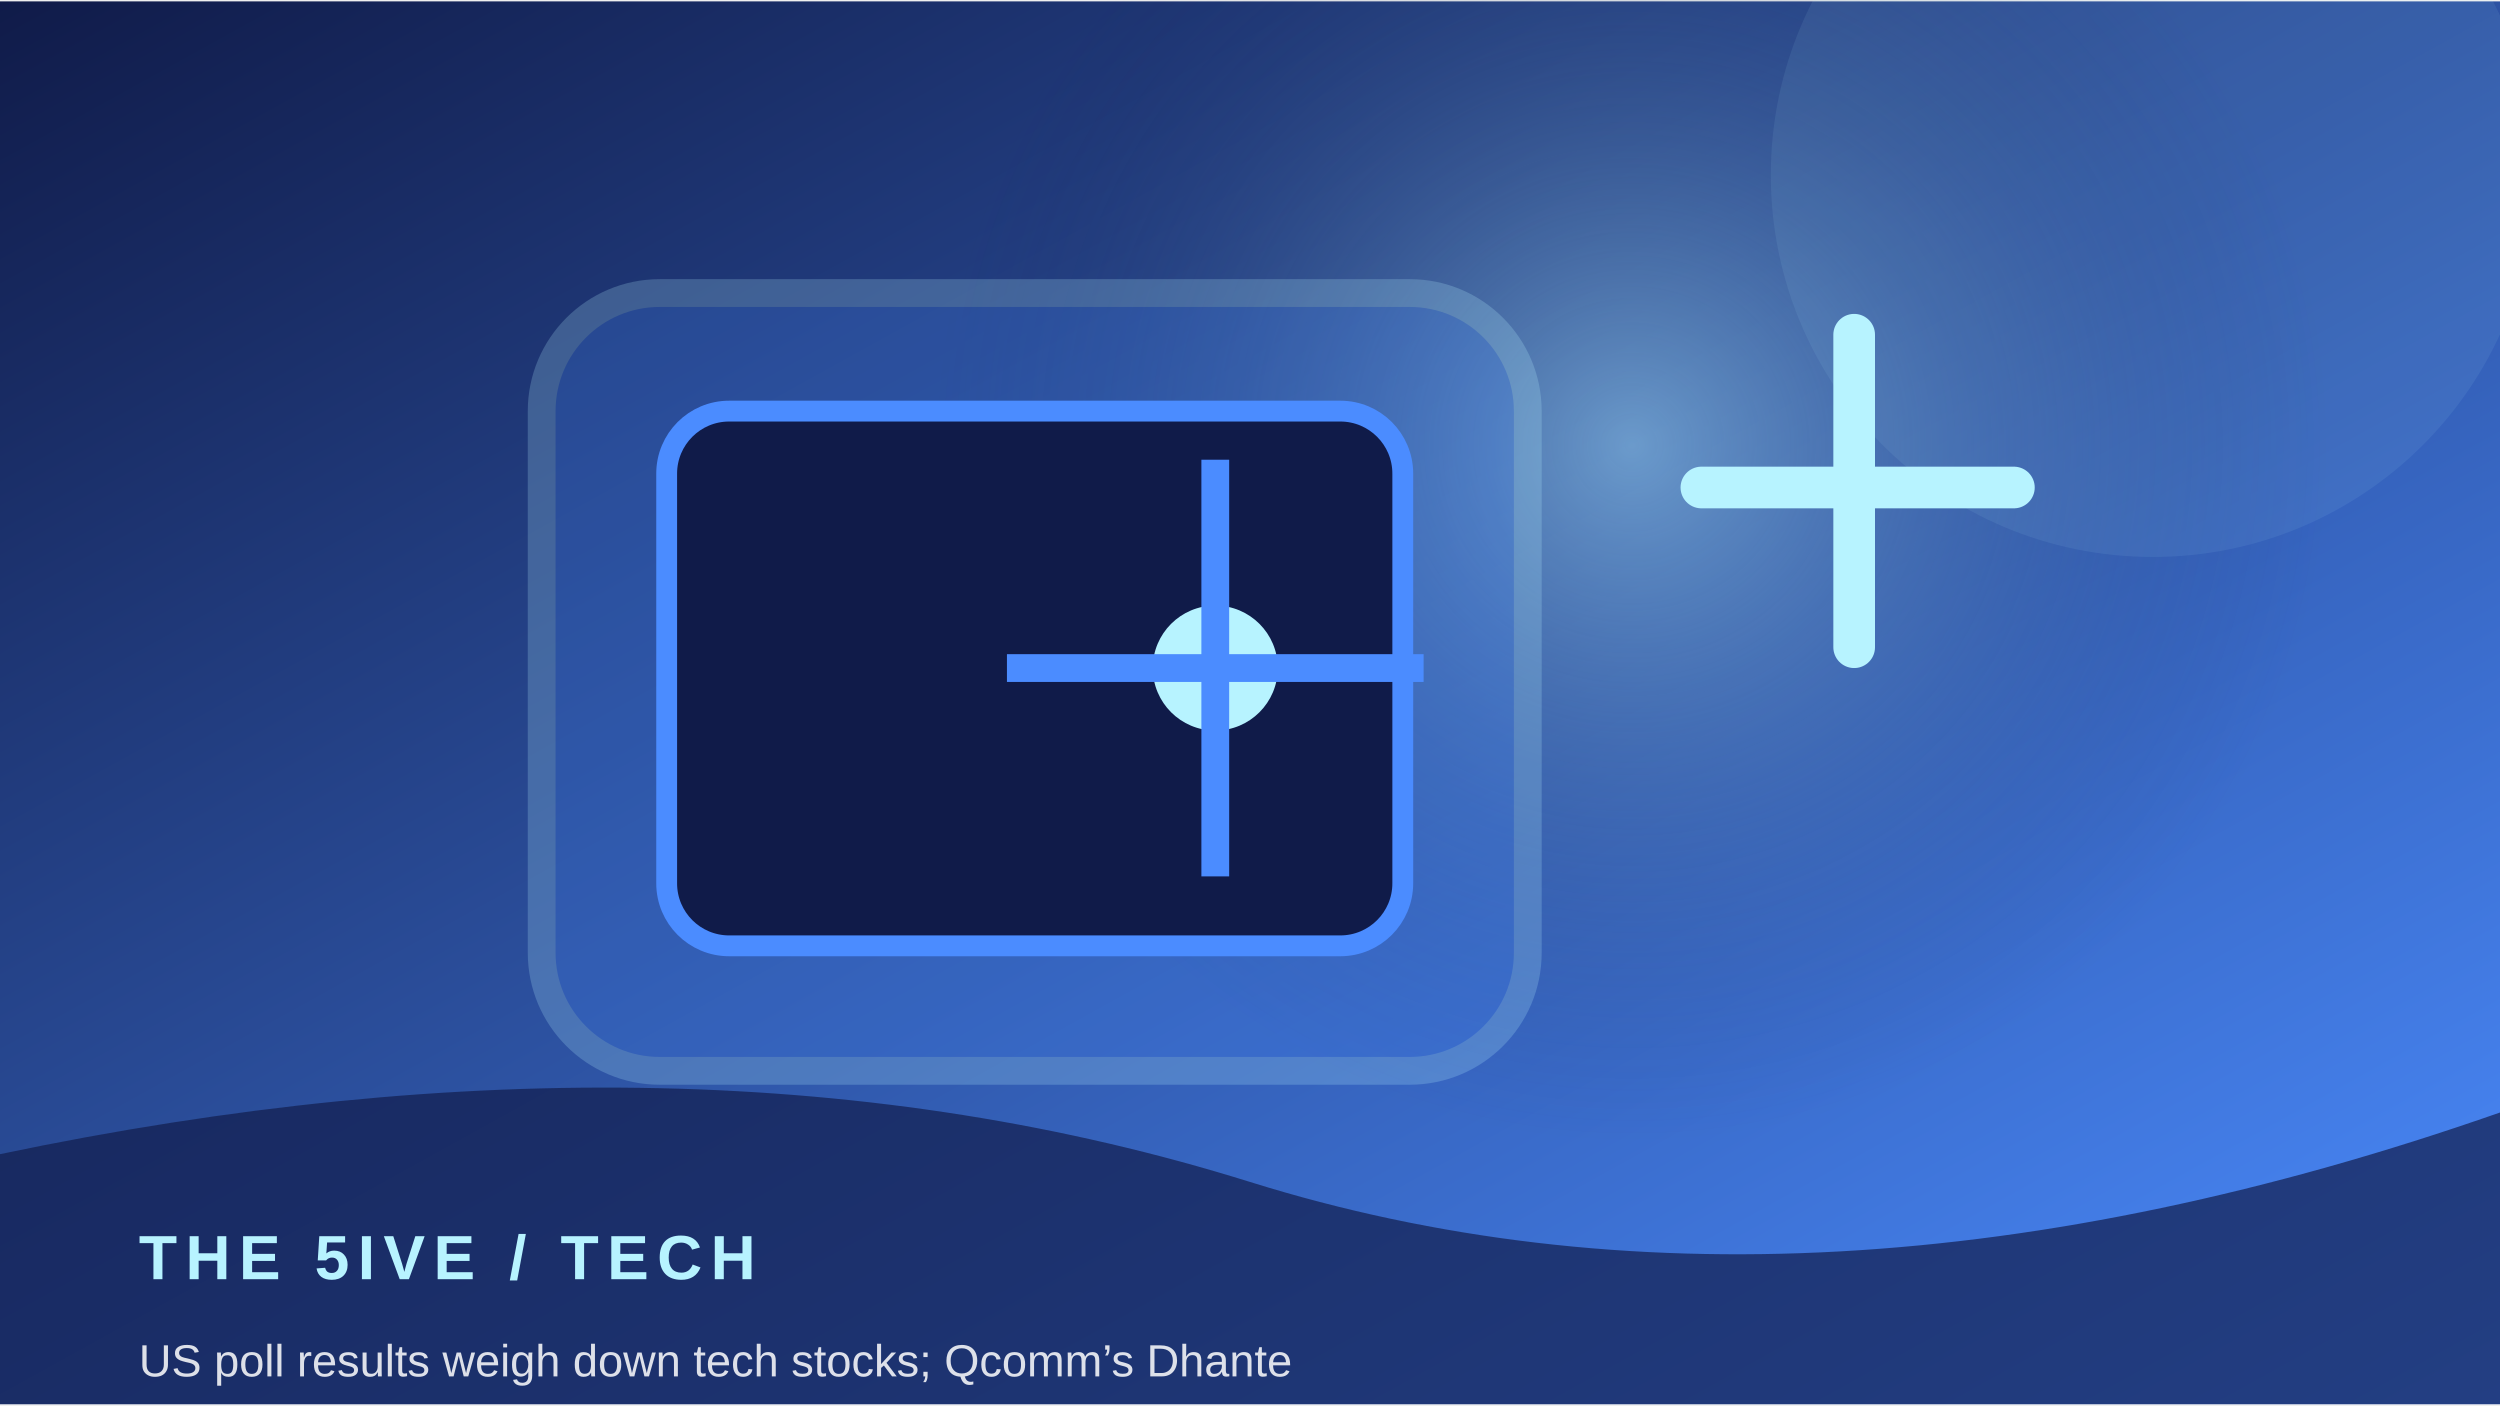
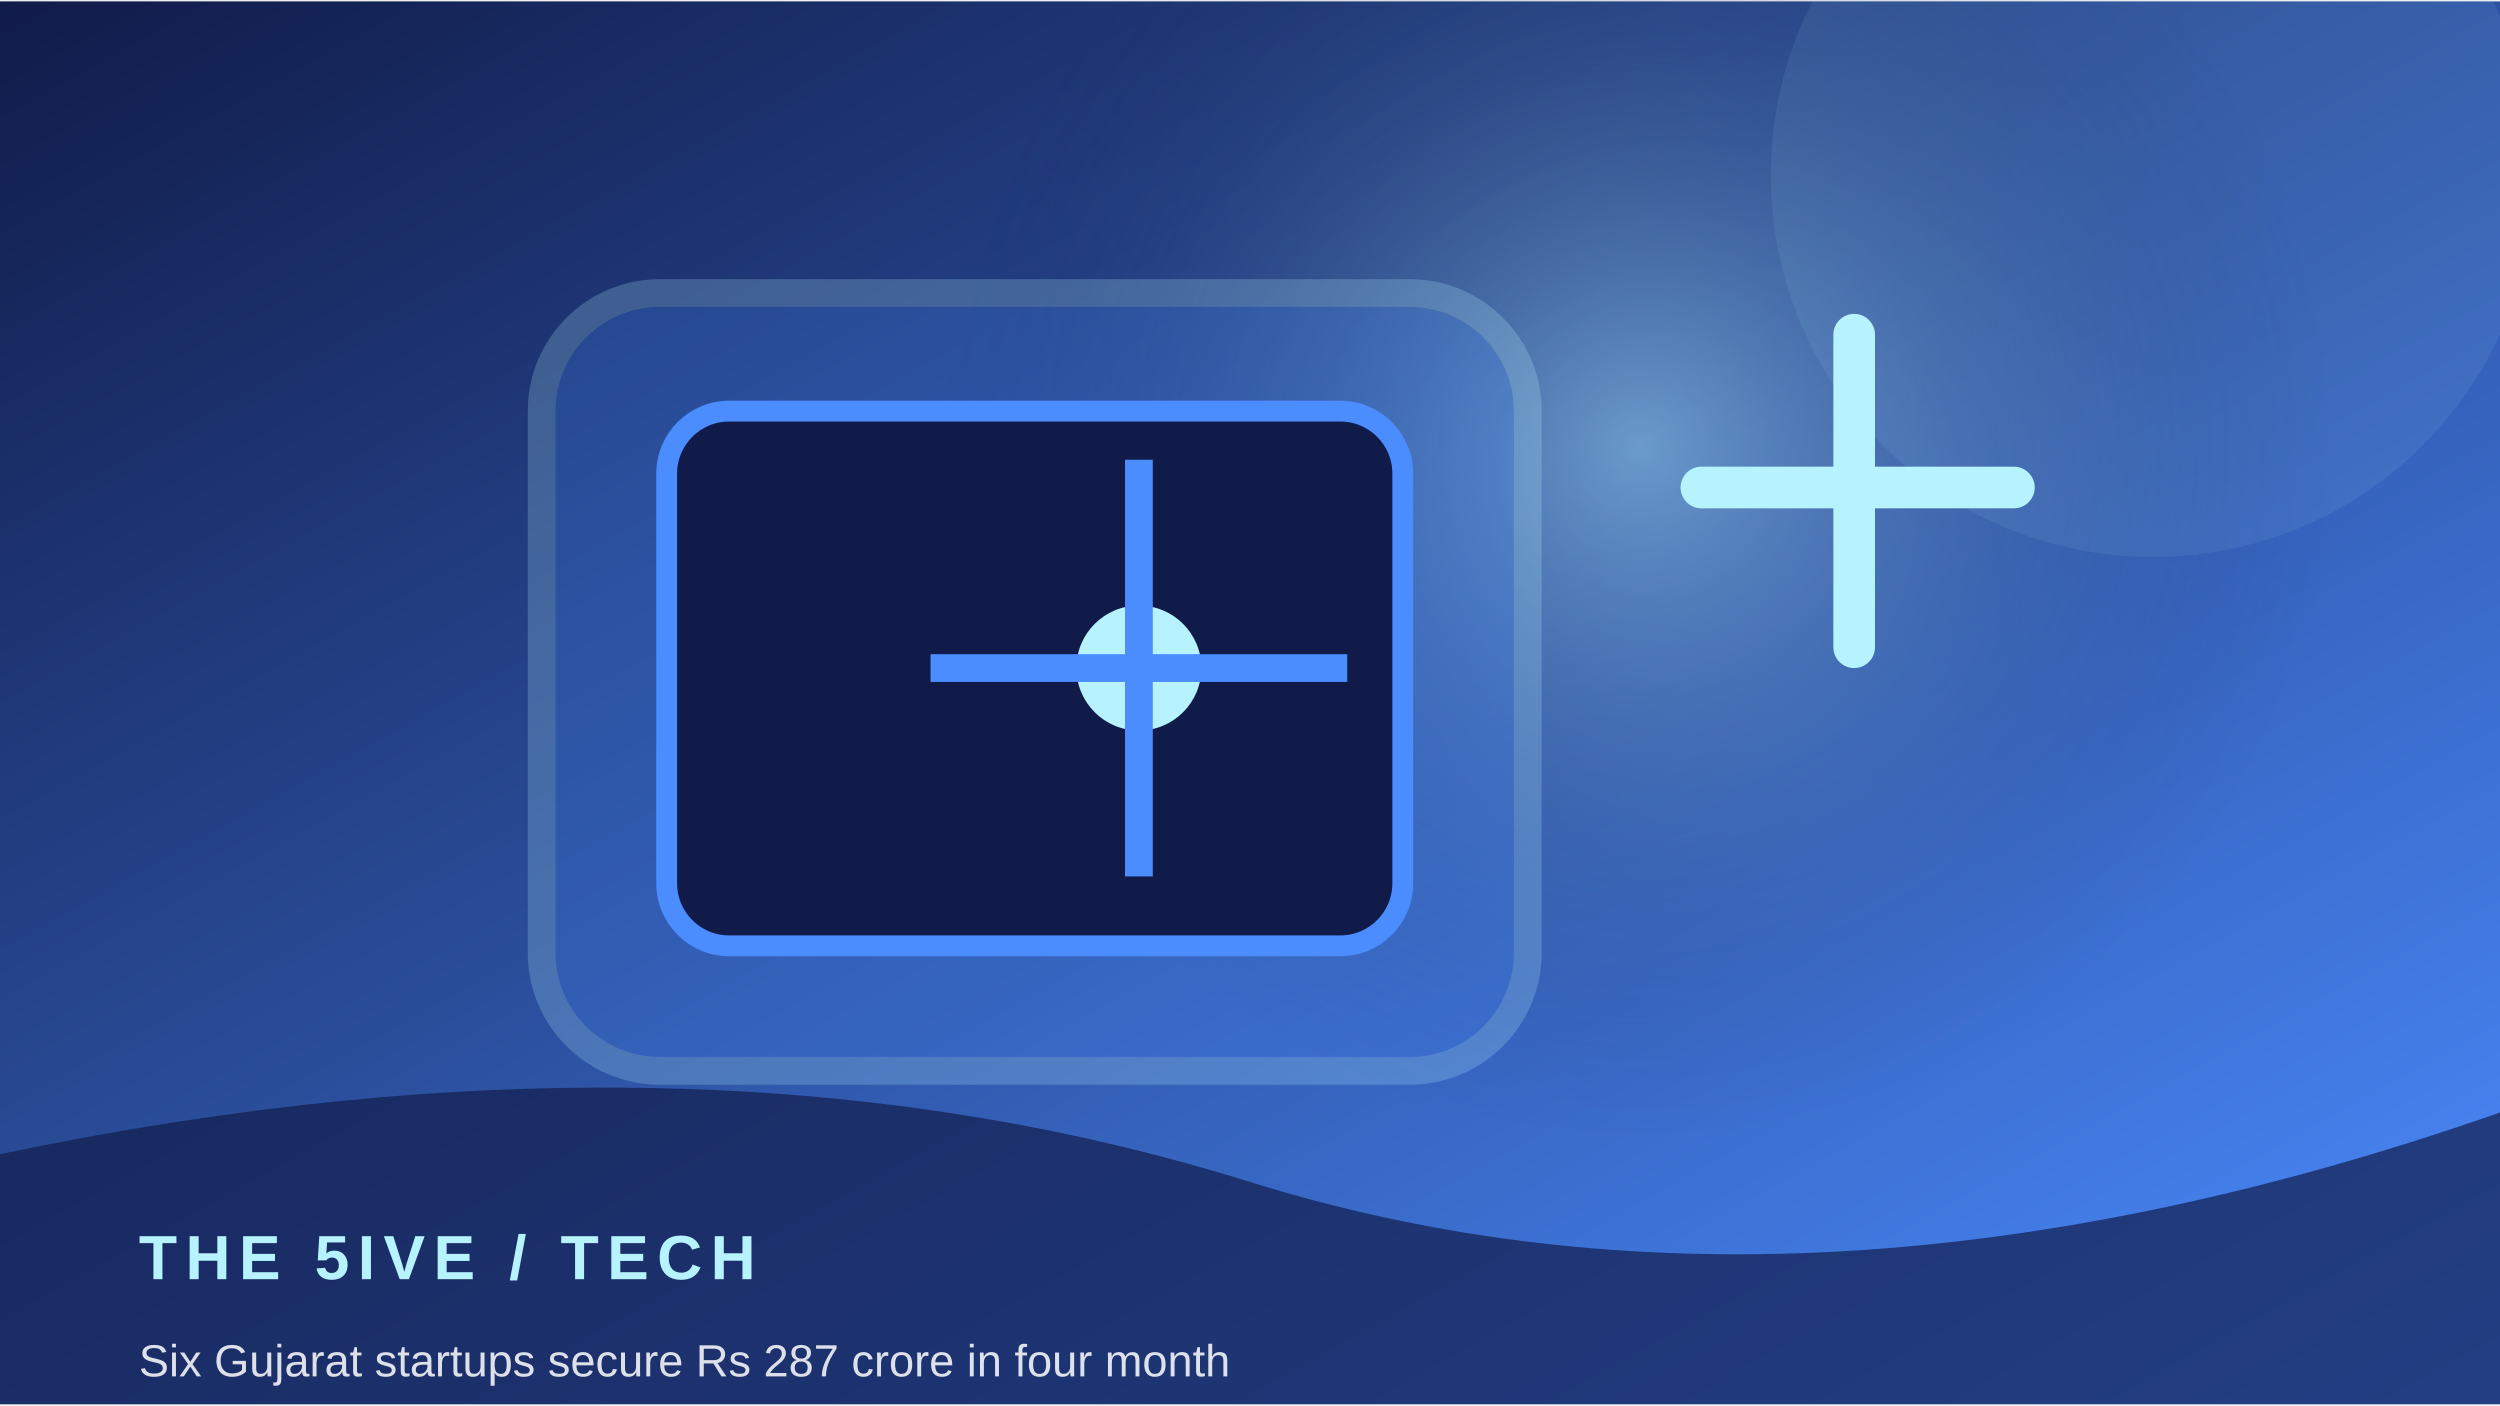
<svg xmlns="http://www.w3.org/2000/svg" width="900" height="506" viewBox="0 0 360 202">
  <defs>
    <linearGradient id="g" x1="0" y1="0" x2="1" y2="1">
      <stop stop-color="#101b49" />
      <stop offset="1" stop-color="#4b8cff" />
    </linearGradient>
    <radialGradient id="r">
      <stop stop-color="#b7f3ff" stop-opacity=".45" />
      <stop offset="1" stop-color="#101b49" stop-opacity="0" />
    </radialGradient>
  </defs>
  <rect width="360" height="202" fill="url(#g)" />
-   <circle cx="235" cy="64" r="100" fill="url(#r)" />
+   <circle cx="236" cy="64" r="100" fill="url(#r)" />
  <circle cx="310" cy="25" r="55" fill="#b7f3ff" opacity=".08" />
  <rect x="78" y="42" width="142" height="112" rx="17" fill="#4b8cff" opacity=".22" stroke="#b7f3ff" stroke-width="4" />
  <rect x="96" y="59" width="106" height="77" rx="9" fill="#101b49" stroke="#4b8cff" stroke-width="3" />
-   <circle cx="175" cy="96" r="9" fill="#b7f3ff" />
-   <path d="M175 66 V126 M145 96 H205" stroke="#4b8cff" stroke-width="4" />
+   <circle cx="164" cy="96" r="9" fill="#b7f3ff" />
+   <path d="M164 66 V126 M134 96 H194" stroke="#4b8cff" stroke-width="4" />
  <path d="M245 70 h45 M267 48 v45" stroke="#b7f3ff" stroke-width="6" stroke-linecap="round" />
  <path d="M0 166 Q100 145 180 170 T360 160 V202 H0Z" fill="#101b49" opacity=".68" />
  <text x="20" y="184" font-family="Arial,sans-serif" font-size="9" font-weight="700" letter-spacing="1.2" fill="#b7f3ff">THE 5IVE  /  TECH</text>
-   <text x="20" y="198" font-family="Arial,sans-serif" font-size="6.5" fill="#ffffff" opacity=".85">US poll results weigh down tech stocks; Qcomm’s Dhante</text>
+   <text x="20" y="198" font-family="Arial,sans-serif" font-size="6.5" fill="#ffffff" opacity=".85">Six Gujarat startups secure Rs 287 crore in four month</text>
</svg>
